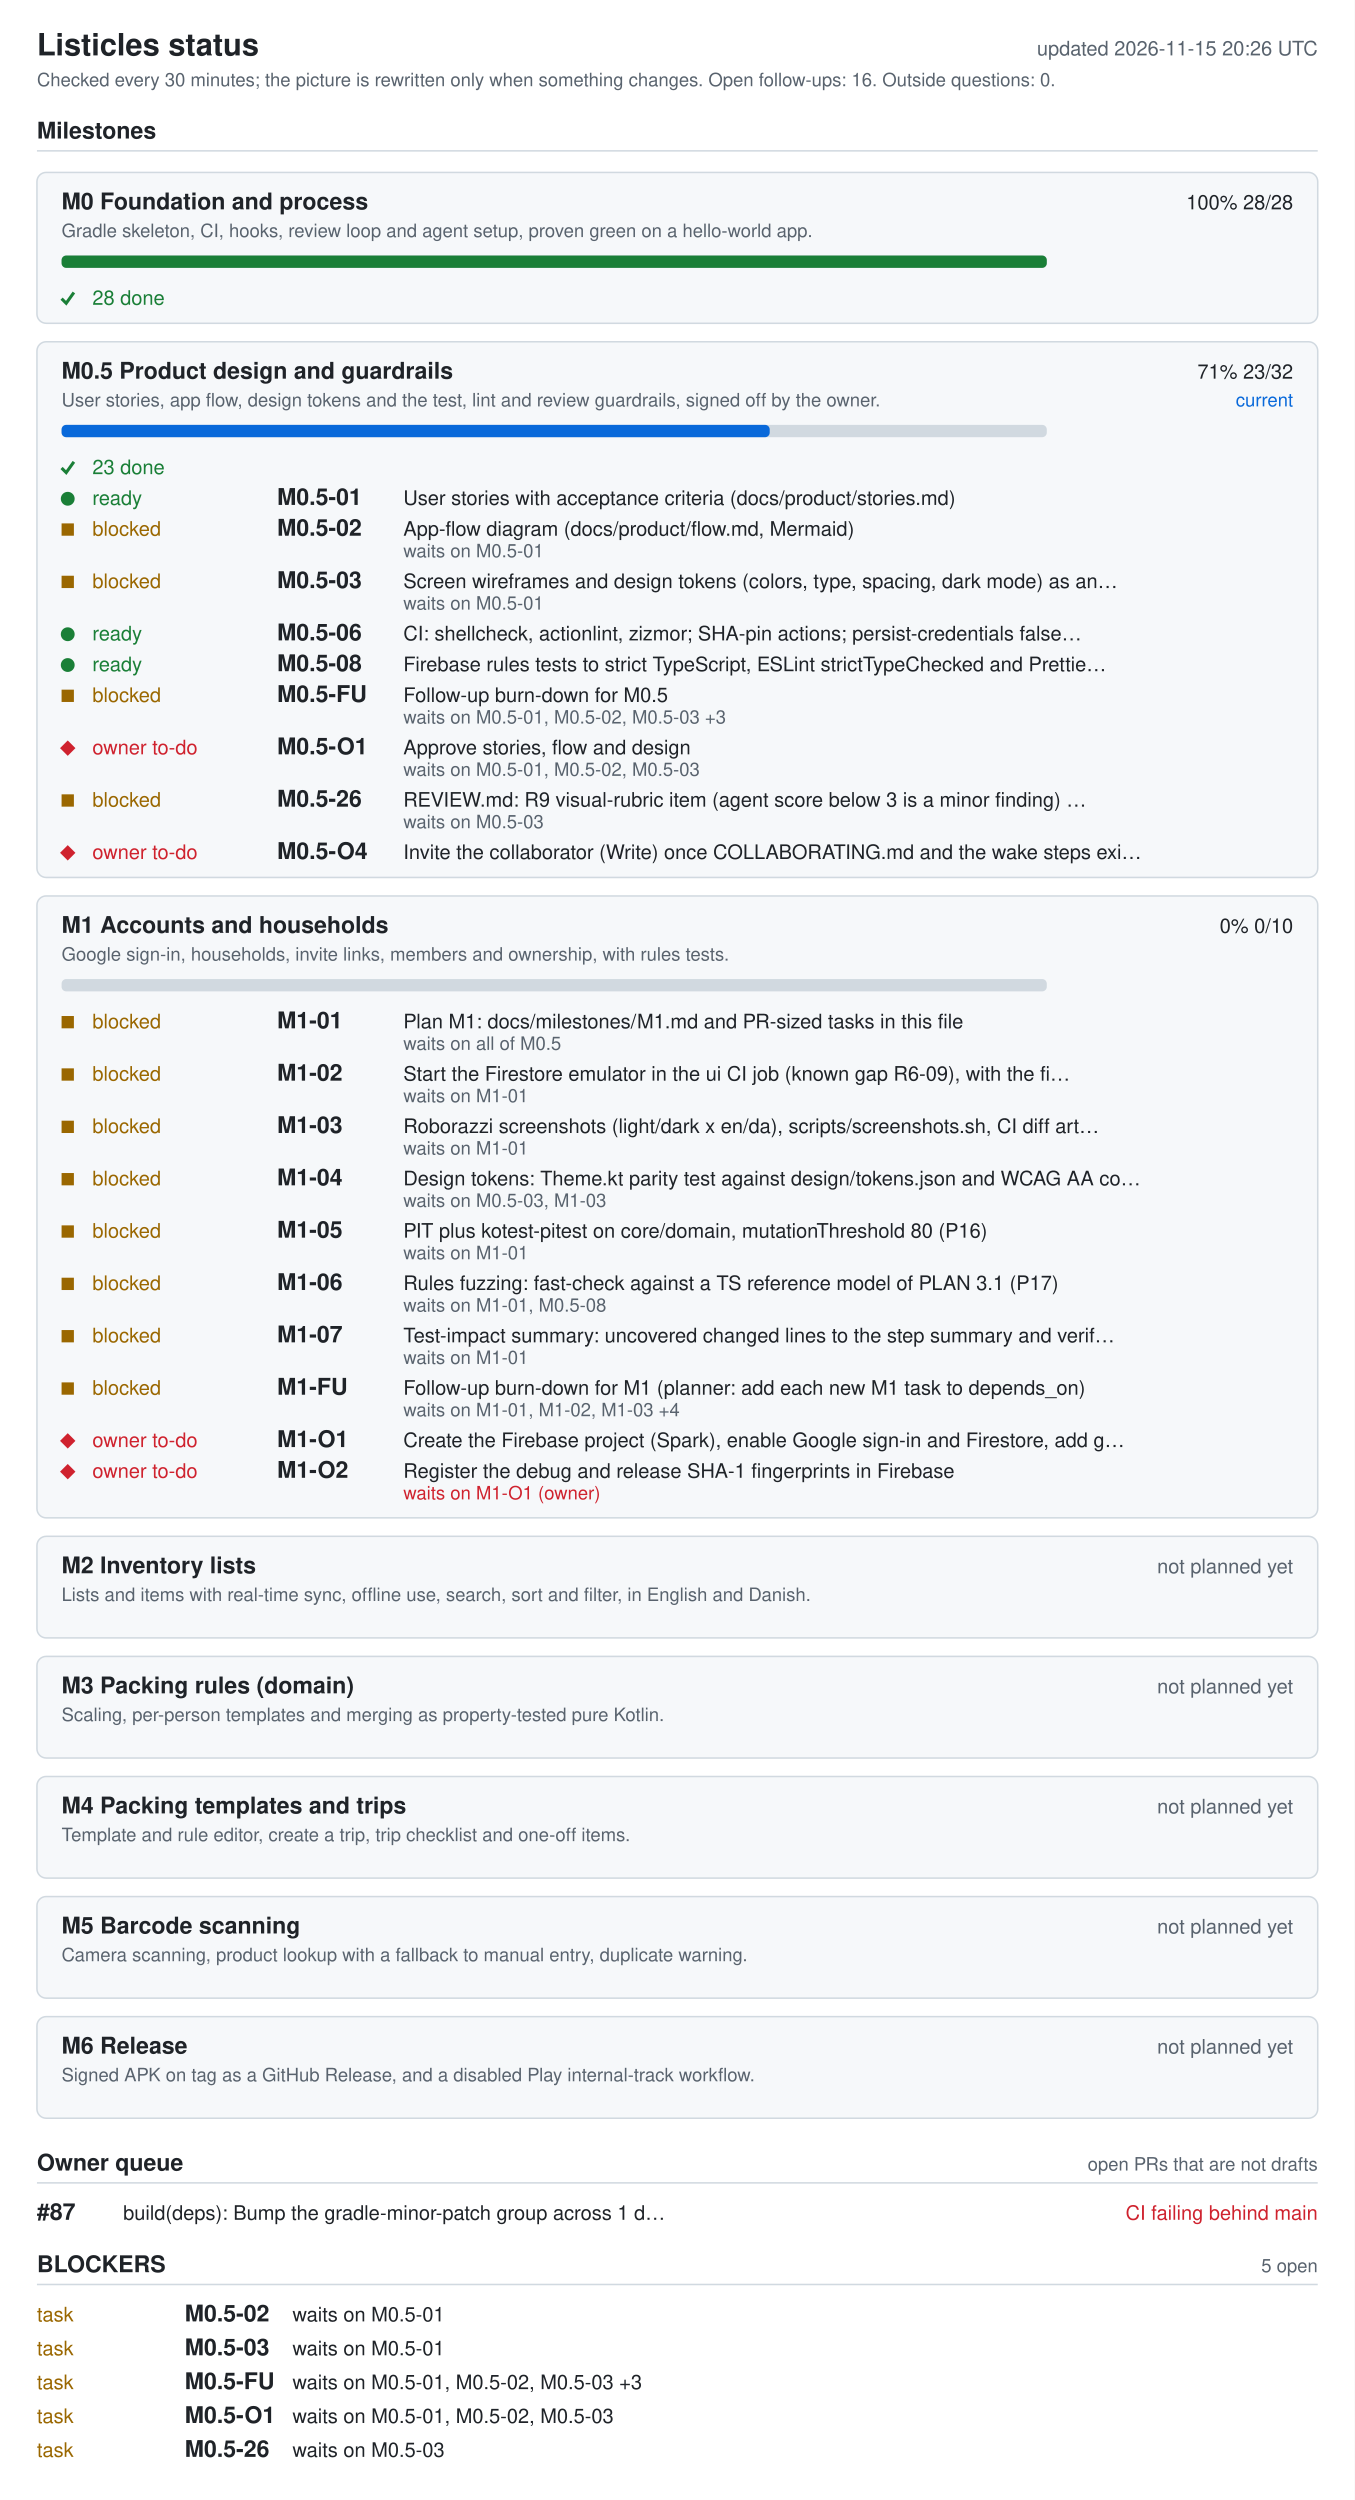
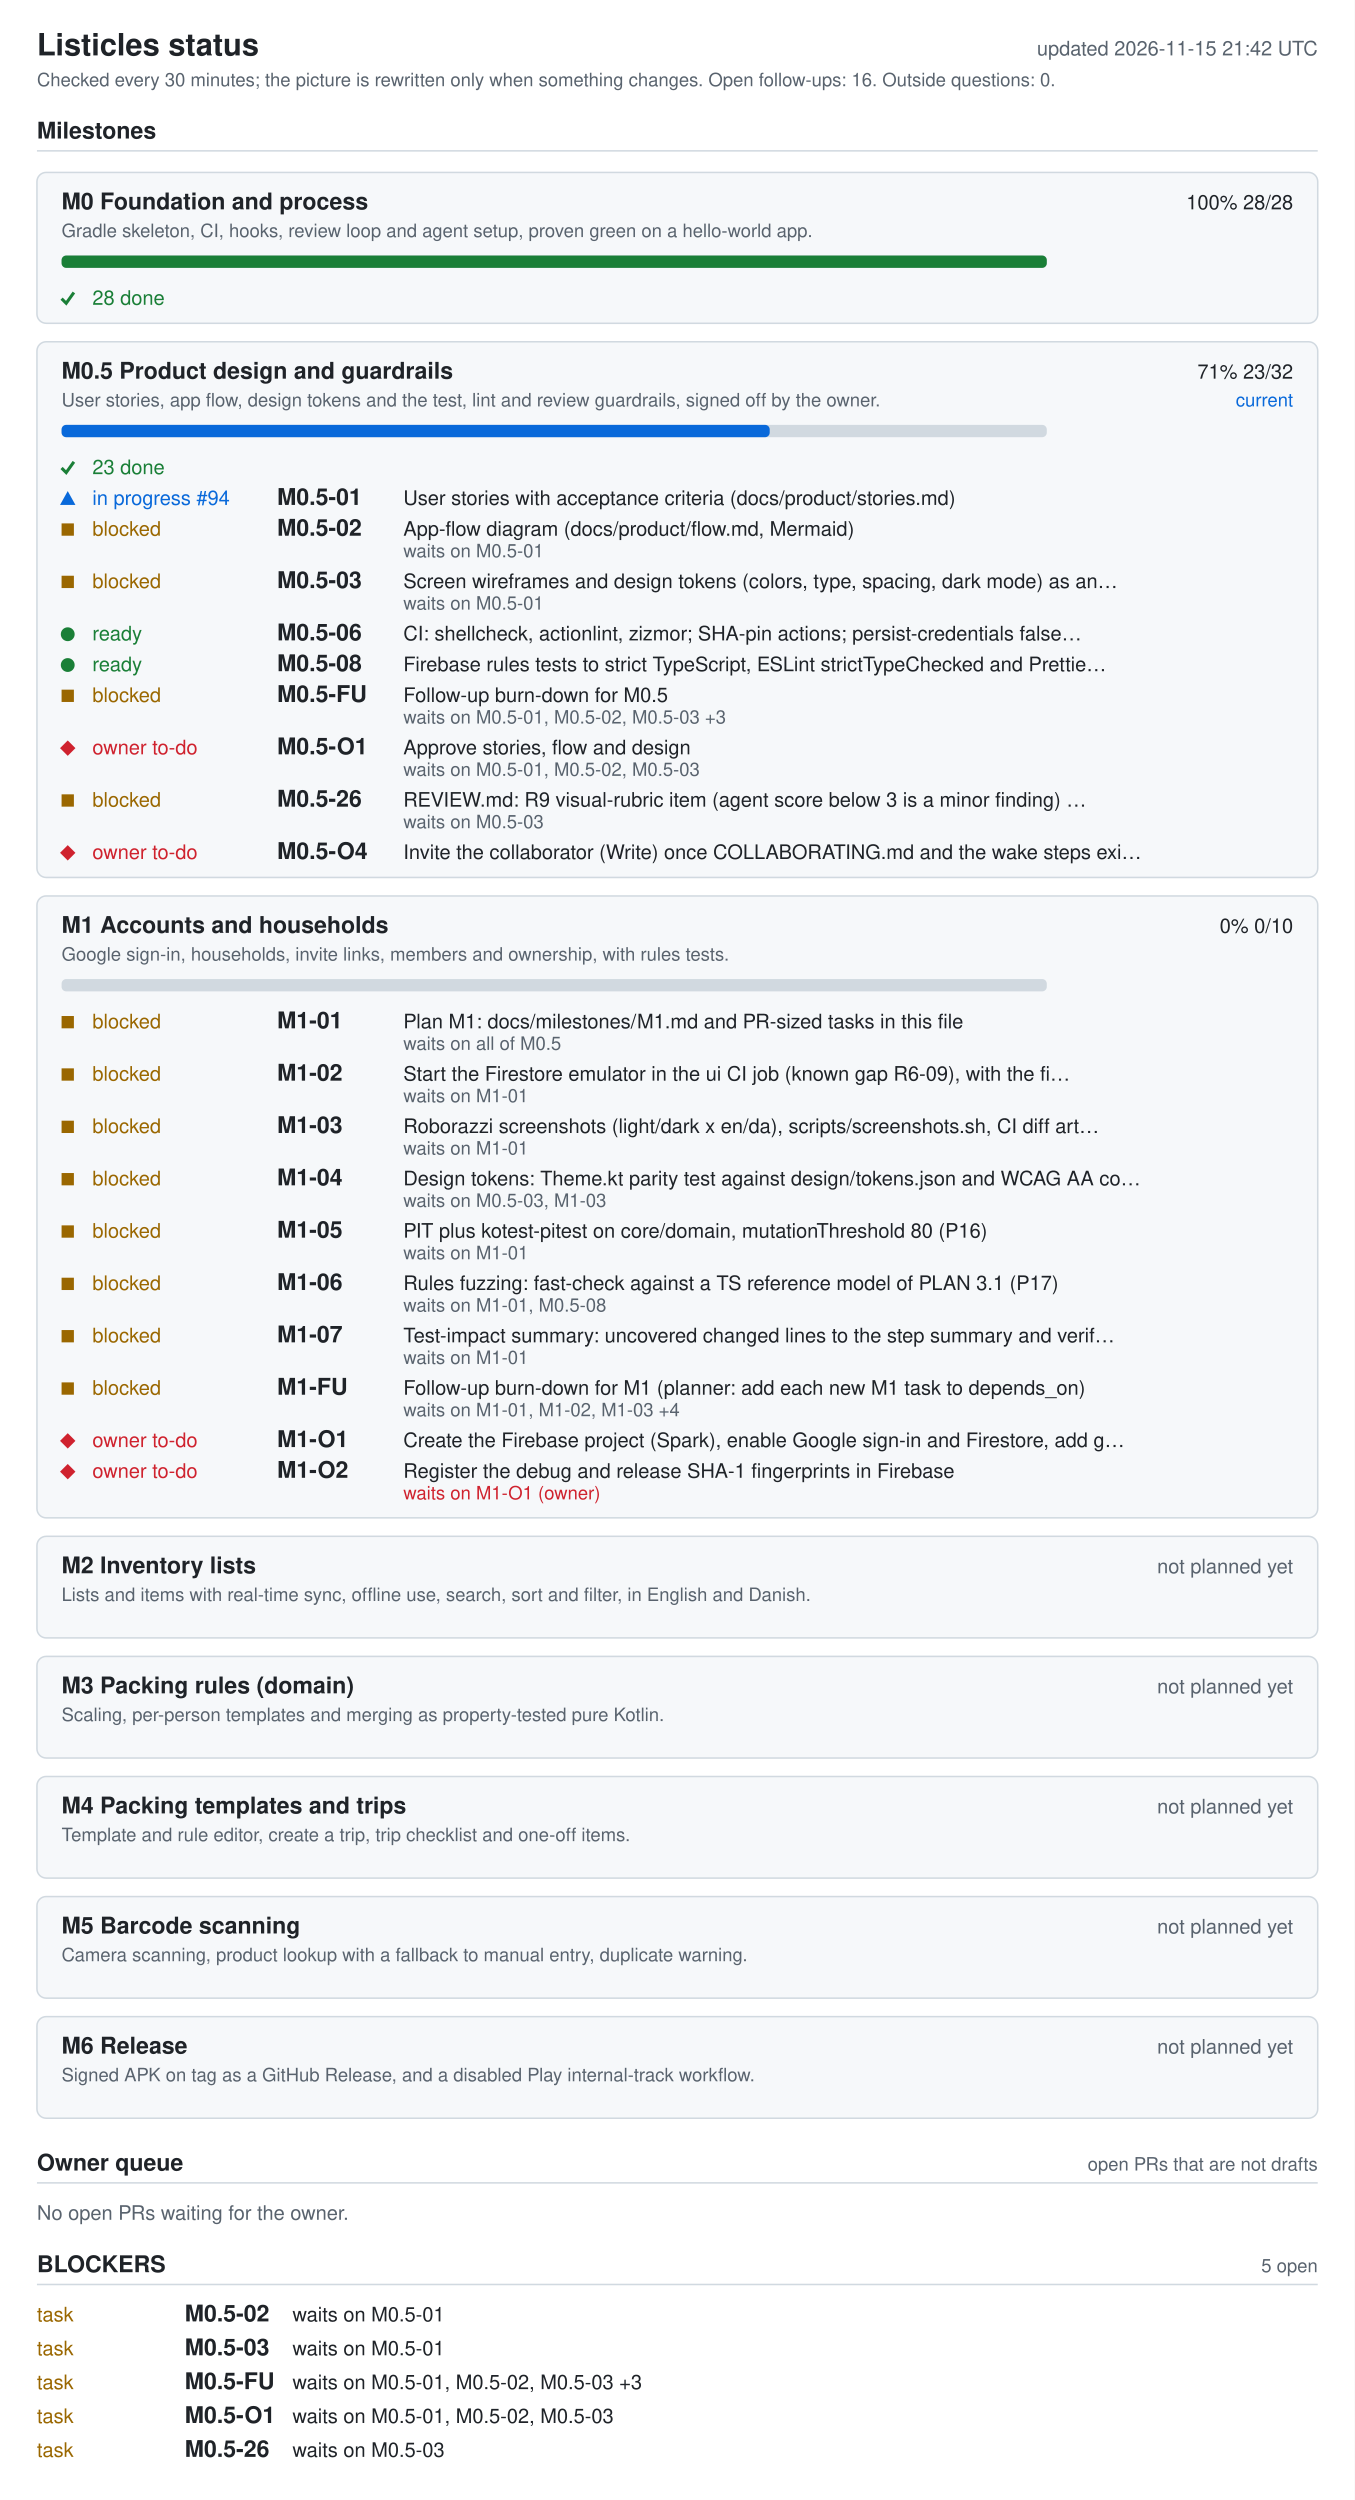
<svg xmlns="http://www.w3.org/2000/svg" width="880" height="1624" viewBox="0 0 880 1624" role="img" aria-labelledby="ti de">
  <style>.bg{fill:#fff}.card{fill:#f6f8fa}rect.card{stroke:#d1d9e0}.tick{stroke:#1a7f37;fill:none;stroke-width:2}.fg{fill:#1f2328}.muted{fill:#59636e}.track{fill:#d1d9e0}.bar{fill:#0969da}.full{fill:#1a7f37}.ok{fill:#1a7f37}.info{fill:#0969da}.warn{fill:#9a6700}.bad{fill:#cf222e}.rule{stroke:#d1d9e0}text{font-family:-apple-system,BlinkMacSystemFont,'Segoe UI',Helvetica,Arial,sans-serif;font-size:13px}.h{font-size:15px;font-weight:600}.t{font-size:20px;font-weight:600}.s{font-size:12px}@media (prefers-color-scheme: dark){.bg{fill:#0d1117}.card{fill:#161b22}rect.card{stroke:#30363d}.tick{stroke:#3fb950}.fg{fill:#e6edf3}.muted{fill:#9198a1}.track{fill:#30363d}.bar{fill:#4493f8}.full{fill:#3fb950}.ok{fill:#3fb950}.info{fill:#4493f8}.warn{fill:#d29922}.bad{fill:#f85149}.rule{stroke:#30363d}}</style>
  <rect width="880" height="1624" class="bg" />
  <text x="24" y="36" class="fg t">Listicles status</text>
-   <text x="856" y="36" class="muted" text-anchor="end" id="generated">updated 2026-11-15 20:26 UTC</text>
+   <text x="856" y="36" class="muted" text-anchor="end" id="generated">updated 2026-11-15 21:42 UTC</text>
  <text x="24" y="56" class="muted s">Checked every 30 minutes; the picture is rewritten only when something changes. Open follow-ups: 16. Outside questions: 0.</text>
  <text x="24" y="90" class="fg h">Milestones</text>
  <line x1="24" y1="98" x2="856" y2="98" class="rule" />
  <rect x="24" y="112" width="832" height="98" rx="6" class="card" />
  <text x="40" y="136" class="fg h">M0 Foundation and process</text>
  <text x="840" y="136" class="fg" text-anchor="end">100%  28/28</text>
  <text x="40" y="154" class="muted s">Gradle skeleton, CI, hooks, review loop and agent setup, proven green on a hello-world app.</text>
  <rect x="40" y="166" width="640" height="8" rx="3" class="track" />
  <rect x="40" y="166" width="640" height="8" rx="3" class="full" />
  <polyline points="40,194 43,197 48,190" class="tick mk-done" />
  <text x="60" y="198" class="ok">28 done</text>
  <rect x="24" y="222" width="832" height="348" rx="6" class="card" />
  <text x="40" y="246" class="fg h">M0.5 Product design and guardrails</text>
  <text x="840" y="246" class="fg" text-anchor="end">71%  23/32</text>
  <text x="840" y="264" class="info s" text-anchor="end">current</text>
  <text x="40" y="264" class="muted s">User stories, app flow, design tokens and the test, lint and review guardrails, signed off by the owner.</text>
  <rect x="40" y="276" width="640" height="8" rx="3" class="track" />
  <rect x="40" y="276" width="460" height="8" rx="3" class="bar" />
  <polyline points="40,304 43,307 48,300" class="tick mk-done" />
  <text x="60" y="308" class="ok">23 done</text>
-   <circle cx="44" cy="324" r="4.5" class="ok mk-ready" />
-   <text x="60" y="328" class="ok">ready</text>
+   <polygon points="39,328 49,328 44,319" class="info mk-progress" />
+   <text x="60" y="328" class="info">in progress #94</text>
  <text x="180" y="328" class="fg h">M0.5-01</text>
  <text x="262" y="328" class="fg">User stories with acceptance criteria (docs/product/stories.md)</text>
  <rect x="40" y="340" width="8" height="8" class="warn mk-blocked" />
  <text x="60" y="348" class="warn">blocked</text>
  <text x="180" y="348" class="fg h">M0.5-02</text>
  <text x="262" y="348" class="fg">App-flow diagram (docs/product/flow.md, Mermaid)</text>
  <text x="262" y="362" class="muted s">waits on M0.5-01</text>
  <rect x="40" y="374" width="8" height="8" class="warn mk-blocked" />
  <text x="60" y="382" class="warn">blocked</text>
  <text x="180" y="382" class="fg h">M0.5-03</text>
  <text x="262" y="382" class="fg">Screen wireframes and design tokens (colors, type, spacing, dark mode) as an…</text>
  <text x="262" y="396" class="muted s">waits on M0.5-01</text>
  <circle cx="44" cy="412" r="4.5" class="ok mk-ready" />
  <text x="60" y="416" class="ok">ready</text>
  <text x="180" y="416" class="fg h">M0.5-06</text>
  <text x="262" y="416" class="fg">CI: shellcheck, actionlint, zizmor; SHA-pin actions; persist-credentials false…</text>
  <circle cx="44" cy="432" r="4.5" class="ok mk-ready" />
  <text x="60" y="436" class="ok">ready</text>
  <text x="180" y="436" class="fg h">M0.5-08</text>
  <text x="262" y="436" class="fg">Firebase rules tests to strict TypeScript, ESLint strictTypeChecked and Prettie…</text>
  <rect x="40" y="448" width="8" height="8" class="warn mk-blocked" />
  <text x="60" y="456" class="warn">blocked</text>
  <text x="180" y="456" class="fg h">M0.5-FU</text>
  <text x="262" y="456" class="fg">Follow-up burn-down for M0.5</text>
  <text x="262" y="470" class="muted s">waits on M0.5-01, M0.5-02, M0.5-03 +3</text>
  <polygon points="39,486 44,481 49,486 44,491" class="bad mk-owner" />
  <text x="60" y="490" class="bad">owner to-do</text>
  <text x="180" y="490" class="fg h">M0.5-O1</text>
  <text x="262" y="490" class="fg">Approve stories, flow and design</text>
  <text x="262" y="504" class="muted s">waits on M0.5-01, M0.5-02, M0.5-03</text>
  <rect x="40" y="516" width="8" height="8" class="warn mk-blocked" />
  <text x="60" y="524" class="warn">blocked</text>
  <text x="180" y="524" class="fg h">M0.5-26</text>
  <text x="262" y="524" class="fg">REVIEW.md: R9 visual-rubric item (agent score below 3 is a minor finding) …</text>
  <text x="262" y="538" class="muted s">waits on M0.5-03</text>
  <polygon points="39,554 44,549 49,554 44,559" class="bad mk-owner" />
  <text x="60" y="558" class="bad">owner to-do</text>
  <text x="180" y="558" class="fg h">M0.5-O4</text>
  <text x="262" y="558" class="fg">Invite the collaborator (Write) once COLLABORATING.md and the wake steps exi…</text>
  <rect x="24" y="582" width="832" height="404" rx="6" class="card" />
  <text x="40" y="606" class="fg h">M1 Accounts and households</text>
  <text x="840" y="606" class="fg" text-anchor="end">0%  0/10</text>
  <text x="40" y="624" class="muted s">Google sign-in, households, invite links, members and ownership, with rules tests.</text>
  <rect x="40" y="636" width="640" height="8" rx="3" class="track" />
  <rect x="40" y="660" width="8" height="8" class="warn mk-blocked" />
  <text x="60" y="668" class="warn">blocked</text>
  <text x="180" y="668" class="fg h">M1-01</text>
  <text x="262" y="668" class="fg">Plan M1: docs/milestones/M1.md and PR-sized tasks in this file</text>
  <text x="262" y="682" class="muted s">waits on all of M0.5</text>
  <rect x="40" y="694" width="8" height="8" class="warn mk-blocked" />
  <text x="60" y="702" class="warn">blocked</text>
  <text x="180" y="702" class="fg h">M1-02</text>
  <text x="262" y="702" class="fg">Start the Firestore emulator in the ui CI job (known gap R6-09), with the fi…</text>
  <text x="262" y="716" class="muted s">waits on M1-01</text>
  <rect x="40" y="728" width="8" height="8" class="warn mk-blocked" />
  <text x="60" y="736" class="warn">blocked</text>
  <text x="180" y="736" class="fg h">M1-03</text>
  <text x="262" y="736" class="fg">Roborazzi screenshots (light/dark x en/da), scripts/screenshots.sh, CI diff art…</text>
  <text x="262" y="750" class="muted s">waits on M1-01</text>
  <rect x="40" y="762" width="8" height="8" class="warn mk-blocked" />
  <text x="60" y="770" class="warn">blocked</text>
  <text x="180" y="770" class="fg h">M1-04</text>
  <text x="262" y="770" class="fg">Design tokens: Theme.kt parity test against design/tokens.json and WCAG AA co…</text>
  <text x="262" y="784" class="muted s">waits on M0.5-03, M1-03</text>
  <rect x="40" y="796" width="8" height="8" class="warn mk-blocked" />
  <text x="60" y="804" class="warn">blocked</text>
  <text x="180" y="804" class="fg h">M1-05</text>
  <text x="262" y="804" class="fg">PIT plus kotest-pitest on core/domain, mutationThreshold 80 (P16)</text>
  <text x="262" y="818" class="muted s">waits on M1-01</text>
  <rect x="40" y="830" width="8" height="8" class="warn mk-blocked" />
  <text x="60" y="838" class="warn">blocked</text>
  <text x="180" y="838" class="fg h">M1-06</text>
  <text x="262" y="838" class="fg">Rules fuzzing: fast-check against a TS reference model of PLAN 3.1 (P17)</text>
  <text x="262" y="852" class="muted s">waits on M1-01, M0.5-08</text>
  <rect x="40" y="864" width="8" height="8" class="warn mk-blocked" />
  <text x="60" y="872" class="warn">blocked</text>
  <text x="180" y="872" class="fg h">M1-07</text>
  <text x="262" y="872" class="fg">Test-impact summary: uncovered changed lines to the step summary and verif…</text>
  <text x="262" y="886" class="muted s">waits on M1-01</text>
  <rect x="40" y="898" width="8" height="8" class="warn mk-blocked" />
  <text x="60" y="906" class="warn">blocked</text>
  <text x="180" y="906" class="fg h">M1-FU</text>
  <text x="262" y="906" class="fg">Follow-up burn-down for M1 (planner: add each new M1 task to depends_on)</text>
  <text x="262" y="920" class="muted s">waits on M1-01, M1-02, M1-03 +4</text>
  <polygon points="39,936 44,931 49,936 44,941" class="bad mk-owner" />
  <text x="60" y="940" class="bad">owner to-do</text>
  <text x="180" y="940" class="fg h">M1-O1</text>
  <text x="262" y="940" class="fg">Create the Firebase project (Spark), enable Google sign-in and Firestore, add g…</text>
  <polygon points="39,956 44,951 49,956 44,961" class="bad mk-owner" />
  <text x="60" y="960" class="bad">owner to-do</text>
  <text x="180" y="960" class="fg h">M1-O2</text>
  <text x="262" y="960" class="fg">Register the debug and release SHA-1 fingerprints in Firebase</text>
  <text x="262" y="974" class="bad s">waits on M1-O1 (owner)</text>
  <rect x="24" y="998" width="832" height="66" rx="6" class="card" />
  <text x="40" y="1022" class="fg h">M2 Inventory lists</text>
  <text x="840" y="1022" class="muted" text-anchor="end">not planned yet</text>
  <text x="40" y="1040" class="muted s">Lists and items with real-time sync, offline use, search, sort and filter, in English and Danish.</text>
  <rect x="24" y="1076" width="832" height="66" rx="6" class="card" />
  <text x="40" y="1100" class="fg h">M3 Packing rules (domain)</text>
  <text x="840" y="1100" class="muted" text-anchor="end">not planned yet</text>
  <text x="40" y="1118" class="muted s">Scaling, per-person templates and merging as property-tested pure Kotlin.</text>
  <rect x="24" y="1154" width="832" height="66" rx="6" class="card" />
  <text x="40" y="1178" class="fg h">M4 Packing templates and trips</text>
  <text x="840" y="1178" class="muted" text-anchor="end">not planned yet</text>
  <text x="40" y="1196" class="muted s">Template and rule editor, create a trip, trip checklist and one-off items.</text>
  <rect x="24" y="1232" width="832" height="66" rx="6" class="card" />
  <text x="40" y="1256" class="fg h">M5 Barcode scanning</text>
  <text x="840" y="1256" class="muted" text-anchor="end">not planned yet</text>
  <text x="40" y="1274" class="muted s">Camera scanning, product lookup with a fallback to manual entry, duplicate warning.</text>
  <rect x="24" y="1310" width="832" height="66" rx="6" class="card" />
  <text x="40" y="1334" class="fg h">M6 Release</text>
  <text x="840" y="1334" class="muted" text-anchor="end">not planned yet</text>
  <text x="40" y="1352" class="muted s">Signed APK on tag as a GitHub Release, and a disabled Play internal-track workflow.</text>
  <text x="24" y="1410" class="fg h">Owner queue</text>
  <text x="856" y="1410" class="muted s" text-anchor="end">open PRs that are not drafts</text>
  <line x1="24" y1="1418" x2="856" y2="1418" class="rule" />
-   <text x="24" y="1442" class="fg h">#87</text>
-   <text x="80" y="1442" class="fg">build(deps): Bump the gradle-minor-patch group across 1 d…</text>
-   <text x="856" y="1442" class="bad" text-anchor="end">CI failing  behind main</text>
+   <text x="24" y="1442" class="muted">No open PRs waiting for the owner.</text>
  <text x="24" y="1476" class="fg h">BLOCKERS</text>
  <text x="856" y="1476" class="muted s" text-anchor="end">5 open</text>
  <line x1="24" y1="1484" x2="856" y2="1484" class="rule" />
  <text x="24" y="1508" class="warn">task</text>
  <text x="120" y="1508" class="fg h">M0.5-02</text>
  <text x="190" y="1508" class="fg">waits on M0.5-01</text>
  <text x="24" y="1530" class="warn">task</text>
  <text x="120" y="1530" class="fg h">M0.5-03</text>
  <text x="190" y="1530" class="fg">waits on M0.5-01</text>
  <text x="24" y="1552" class="warn">task</text>
  <text x="120" y="1552" class="fg h">M0.5-FU</text>
  <text x="190" y="1552" class="fg">waits on M0.5-01, M0.5-02, M0.5-03 +3</text>
  <text x="24" y="1574" class="warn">task</text>
  <text x="120" y="1574" class="fg h">M0.5-O1</text>
  <text x="190" y="1574" class="fg">waits on M0.5-01, M0.5-02, M0.5-03</text>
  <text x="24" y="1596" class="warn">task</text>
  <text x="120" y="1596" class="fg h">M0.5-26</text>
  <text x="190" y="1596" class="fg">waits on M0.5-03</text>
</svg>
